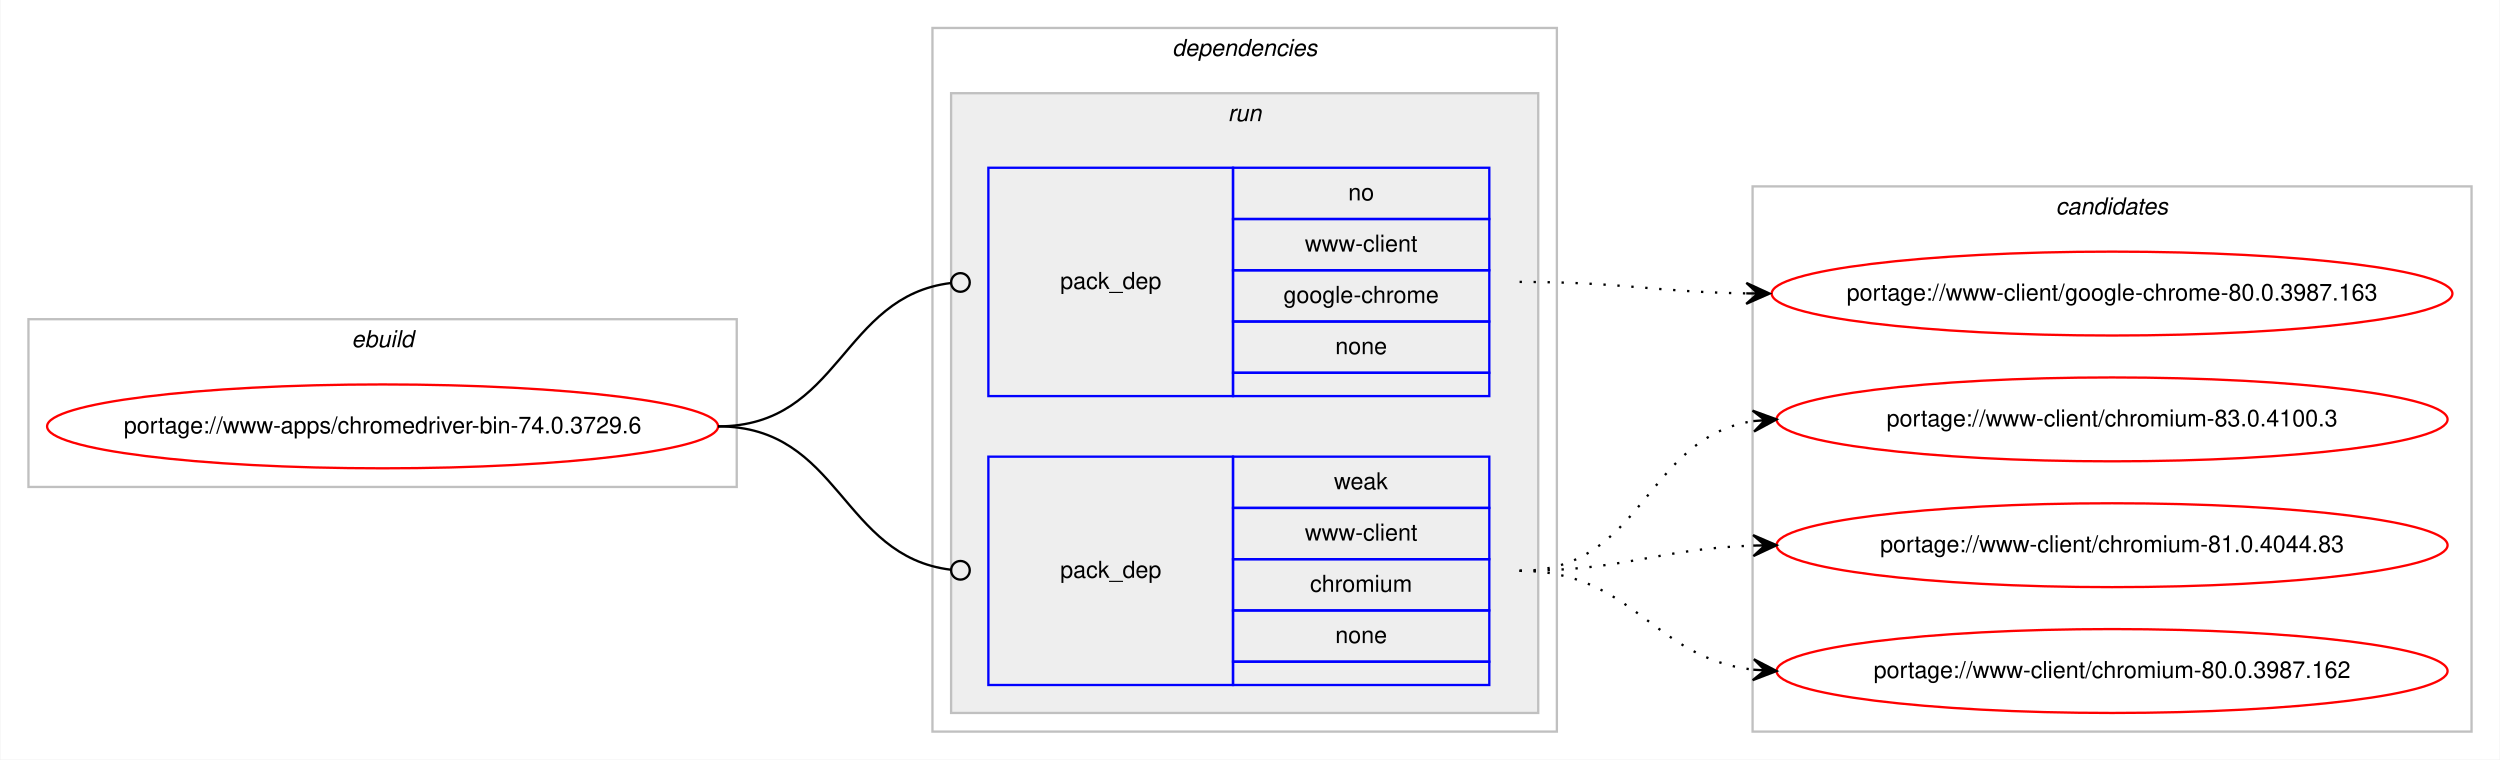
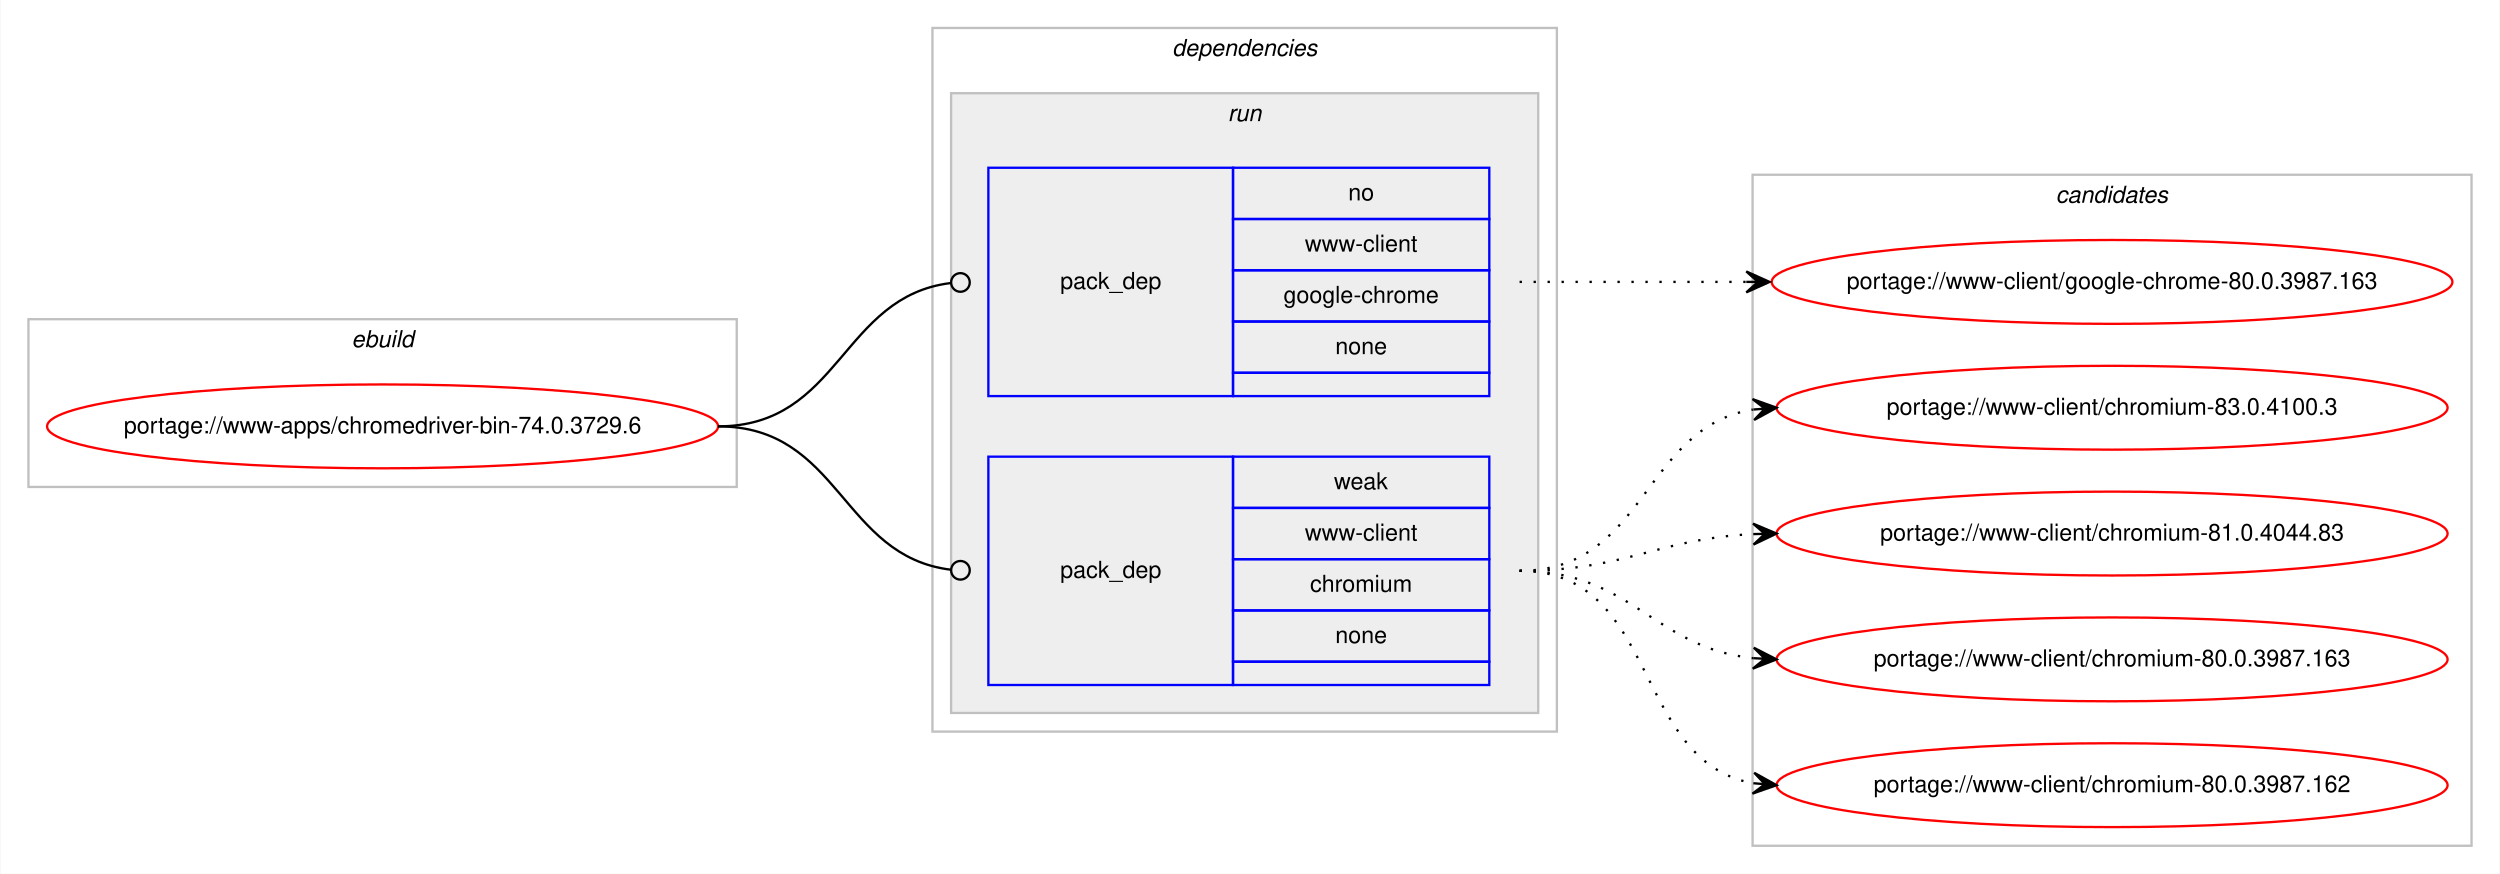
- <svg xmlns="http://www.w3.org/2000/svg" xmlns:xlink="http://www.w3.org/1999/xlink" width="1073pt" height="326pt" viewBox="0.00 0.00 1072.58 326.00">
-   <g id="graph0" class="graph" transform="scale(1 1) rotate(0) translate(4 322)">
-     <polygon fill="#ffffff" stroke="transparent" points="-4,4 -4,-322 1068.58,-322 1068.58,4 -4,4" />
+ <svg xmlns="http://www.w3.org/2000/svg" xmlns:xlink="http://www.w3.org/1999/xlink" width="1073pt" height="375pt" viewBox="0.00 0.00 1072.58 375.00">
+   <g id="graph0" class="graph" transform="scale(1 1) rotate(0) translate(4 371)">
+     <polygon fill="#ffffff" stroke="transparent" points="-4,4 -4,-371 1068.58,-371 1068.58,4 -4,4" />
    <g id="clust1" class="cluster">
-       <polygon fill="none" stroke="#c0c0c0" points="8,-113 8,-185 312,-185 312,-113 8,-113" />
-       <text text-anchor="start" x="146.663" y="-173" font-family="Helvetica,sans-Serif" font-style="italic" font-size="10.00" fill="#000000">ebuild</text>
+       <polygon fill="none" stroke="#c0c0c0" points="8,-162 8,-234 312,-234 312,-162 8,-162" />
+       <text text-anchor="start" x="146.663" y="-222" font-family="Helvetica,sans-Serif" font-style="italic" font-size="10.00" fill="#000000">ebuild</text>
    </g>
    <g id="clust2" class="cluster">
-       <polygon fill="none" stroke="#c0c0c0" points="396,-8 396,-310 664,-310 664,-8 396,-8" />
-       <text text-anchor="start" x="498.875" y="-298" font-family="Helvetica,sans-Serif" font-style="italic" font-size="10.00" fill="#000000">dependencies</text>
+       <polygon fill="none" stroke="#c0c0c0" points="396,-57 396,-359 664,-359 664,-57 396,-57" />
+       <text text-anchor="start" x="498.875" y="-347" font-family="Helvetica,sans-Serif" font-style="italic" font-size="10.00" fill="#000000">dependencies</text>
    </g>
    <g id="clust5" class="cluster">
-       <polygon fill="#eeeeee" stroke="#c0c0c0" points="404,-16 404,-282 656,-282 656,-16 404,-16" />
-       <text text-anchor="start" x="522.777" y="-270" font-family="Helvetica,sans-Serif" font-style="italic" font-size="10.00" fill="#000000">run</text>
+       <polygon fill="#eeeeee" stroke="#c0c0c0" points="404,-65 404,-331 656,-331 656,-65 404,-65" />
+       <text text-anchor="start" x="522.777" y="-319" font-family="Helvetica,sans-Serif" font-style="italic" font-size="10.00" fill="#000000">run</text>
    </g>
    <g id="clust8" class="cluster">
-       <polygon fill="none" stroke="#c0c0c0" points="748,-8 748,-242 1056.58,-242 1056.58,-8 748,-8" />
-       <text text-anchor="start" x="878.114" y="-230" font-family="Helvetica,sans-Serif" font-style="italic" font-size="10.00" fill="#000000">candidates</text>
+       <polygon fill="none" stroke="#c0c0c0" points="748,-8 748,-296 1056.58,-296 1056.58,-8 748,-8" />
+       <text text-anchor="start" x="878.114" y="-284" font-family="Helvetica,sans-Serif" font-style="italic" font-size="10.00" fill="#000000">candidates</text>
    </g>
    <g id="node1" class="node">
      <g id="a_node1">
        <a xlink:href="../www-apps/chromedriver-bin-74.0.3729.6.svg" xlink:title="portage://www-apps/chromedriver-bin-74.0.3729.6">
-           <ellipse fill="none" stroke="#ff0000" cx="160" cy="-139" rx="144" ry="18" />
-           <text text-anchor="middle" x="160" y="-136" font-family="Helvetica,sans-Serif" font-size="10.00" fill="#000000">portage://www-apps/chromedriver-bin-74.0.3729.6</text>
+           <ellipse fill="none" stroke="#ff0000" cx="160" cy="-188" rx="144" ry="18" />
+           <text text-anchor="middle" x="160" y="-185" font-family="Helvetica,sans-Serif" font-size="10.00" fill="#000000">portage://www-apps/chromedriver-bin-74.0.3729.6</text>
        </a>
      </g>
    </g>
    <g id="node2" class="node">
-       <polygon fill="none" stroke="#0000ff" points="420,-152 420,-250 525,-250 525,-152 420,-152" />
-       <text text-anchor="start" x="450.823" y="-198" font-family="Helvetica,sans-Serif" font-size="10.00" fill="#000000">pack_dep</text>
-       <polygon fill="none" stroke="#0000ff" points="525,-228 525,-250 635,-250 635,-228 525,-228" />
-       <text text-anchor="start" x="574.441" y="-236" font-family="Helvetica,sans-Serif" font-size="10.00" fill="#000000">no</text>
-       <polygon fill="none" stroke="#0000ff" points="525,-206 525,-228 635,-228 635,-206 525,-206" />
-       <text text-anchor="start" x="555.84" y="-214" font-family="Helvetica,sans-Serif" font-size="10.00" fill="#000000">www-client</text>
-       <polygon fill="none" stroke="#0000ff" points="525,-184 525,-206 635,-206 635,-184 525,-184" />
-       <text text-anchor="start" x="546.661" y="-192" font-family="Helvetica,sans-Serif" font-size="10.00" fill="#000000">google-chrome</text>
-       <polygon fill="none" stroke="#0000ff" points="525,-162 525,-184 635,-184 635,-162 525,-162" />
-       <text text-anchor="start" x="568.882" y="-170" font-family="Helvetica,sans-Serif" font-size="10.00" fill="#000000">none</text>
-       <polygon fill="none" stroke="#0000ff" points="525,-152 525,-162 635,-162 635,-152 525,-152" />
+       <polygon fill="none" stroke="#0000ff" points="420,-201 420,-299 525,-299 525,-201 420,-201" />
+       <text text-anchor="start" x="450.823" y="-247" font-family="Helvetica,sans-Serif" font-size="10.00" fill="#000000">pack_dep</text>
+       <polygon fill="none" stroke="#0000ff" points="525,-277 525,-299 635,-299 635,-277 525,-277" />
+       <text text-anchor="start" x="574.441" y="-285" font-family="Helvetica,sans-Serif" font-size="10.00" fill="#000000">no</text>
+       <polygon fill="none" stroke="#0000ff" points="525,-255 525,-277 635,-277 635,-255 525,-255" />
+       <text text-anchor="start" x="555.84" y="-263" font-family="Helvetica,sans-Serif" font-size="10.00" fill="#000000">www-client</text>
+       <polygon fill="none" stroke="#0000ff" points="525,-233 525,-255 635,-255 635,-233 525,-233" />
+       <text text-anchor="start" x="546.661" y="-241" font-family="Helvetica,sans-Serif" font-size="10.00" fill="#000000">google-chrome</text>
+       <polygon fill="none" stroke="#0000ff" points="525,-211 525,-233 635,-233 635,-211 525,-211" />
+       <text text-anchor="start" x="568.882" y="-219" font-family="Helvetica,sans-Serif" font-size="10.00" fill="#000000">none</text>
+       <polygon fill="none" stroke="#0000ff" points="525,-201 525,-211 635,-211 635,-201 525,-201" />
    </g>
    <g id="edge1" class="edge">
-       <path fill="none" stroke="#000000" d="M304,-139C356.537,-139 356.777,-194.863 404.002,-200.537" />
-       <ellipse fill="none" stroke="#000000" cx="408.007" cy="-200.769" rx="4" ry="4" />
+       <path fill="none" stroke="#000000" d="M304,-188C356.537,-188 356.777,-243.863 404.002,-249.537" />
+       <ellipse fill="none" stroke="#000000" cx="408.007" cy="-249.769" rx="4" ry="4" />
    </g>
    <g id="node3" class="node">
-       <polygon fill="none" stroke="#0000ff" points="420,-28 420,-126 525,-126 525,-28 420,-28" />
-       <text text-anchor="start" x="450.823" y="-74" font-family="Helvetica,sans-Serif" font-size="10.00" fill="#000000">pack_dep</text>
-       <polygon fill="none" stroke="#0000ff" points="525,-104 525,-126 635,-126 635,-104 525,-104" />
-       <text text-anchor="start" x="568.332" y="-112" font-family="Helvetica,sans-Serif" font-size="10.00" fill="#000000">weak</text>
-       <polygon fill="none" stroke="#0000ff" points="525,-82 525,-104 635,-104 635,-82 525,-82" />
-       <text text-anchor="start" x="555.84" y="-90" font-family="Helvetica,sans-Serif" font-size="10.00" fill="#000000">www-client</text>
-       <polygon fill="none" stroke="#0000ff" points="525,-60 525,-82 635,-82 635,-60 525,-60" />
-       <text text-anchor="start" x="558.058" y="-68" font-family="Helvetica,sans-Serif" font-size="10.00" fill="#000000">chromium</text>
-       <polygon fill="none" stroke="#0000ff" points="525,-38 525,-60 635,-60 635,-38 525,-38" />
-       <text text-anchor="start" x="568.882" y="-46" font-family="Helvetica,sans-Serif" font-size="10.00" fill="#000000">none</text>
-       <polygon fill="none" stroke="#0000ff" points="525,-28 525,-38 635,-38 635,-28 525,-28" />
+       <polygon fill="none" stroke="#0000ff" points="420,-77 420,-175 525,-175 525,-77 420,-77" />
+       <text text-anchor="start" x="450.823" y="-123" font-family="Helvetica,sans-Serif" font-size="10.00" fill="#000000">pack_dep</text>
+       <polygon fill="none" stroke="#0000ff" points="525,-153 525,-175 635,-175 635,-153 525,-153" />
+       <text text-anchor="start" x="568.332" y="-161" font-family="Helvetica,sans-Serif" font-size="10.00" fill="#000000">weak</text>
+       <polygon fill="none" stroke="#0000ff" points="525,-131 525,-153 635,-153 635,-131 525,-131" />
+       <text text-anchor="start" x="555.84" y="-139" font-family="Helvetica,sans-Serif" font-size="10.00" fill="#000000">www-client</text>
+       <polygon fill="none" stroke="#0000ff" points="525,-109 525,-131 635,-131 635,-109 525,-109" />
+       <text text-anchor="start" x="558.058" y="-117" font-family="Helvetica,sans-Serif" font-size="10.00" fill="#000000">chromium</text>
+       <polygon fill="none" stroke="#0000ff" points="525,-87 525,-109 635,-109 635,-87 525,-87" />
+       <text text-anchor="start" x="568.882" y="-95" font-family="Helvetica,sans-Serif" font-size="10.00" fill="#000000">none</text>
+       <polygon fill="none" stroke="#0000ff" points="525,-77 525,-87 635,-87 635,-77 525,-77" />
    </g>
    <g id="edge2" class="edge">
-       <path fill="none" stroke="#000000" d="M304,-139C356.537,-139 356.777,-83.137 404.002,-77.463" />
-       <ellipse fill="none" stroke="#000000" cx="408.007" cy="-77.231" rx="4" ry="4" />
+       <path fill="none" stroke="#000000" d="M304,-188C356.537,-188 356.777,-132.137 404.002,-126.463" />
+       <ellipse fill="none" stroke="#000000" cx="408.007" cy="-126.231" rx="4" ry="4" />
    </g>
    <g id="node4" class="node">
      <g id="a_node4">
        <a xlink:href="../www-client/google-chrome-80.0.3987.163.svg" xlink:title="portage://www-client/google-chrome-80.0.3987.163">
-           <ellipse fill="none" stroke="#ff0000" cx="902.29" cy="-196" rx="146.08" ry="18" />
-           <text text-anchor="middle" x="902.29" y="-193" font-family="Helvetica,sans-Serif" font-size="10.00" fill="#000000">portage://www-client/google-chrome-80.0.3987.163</text>
+           <ellipse fill="none" stroke="#ff0000" cx="902.29" cy="-250" rx="146.08" ry="18" />
+           <text text-anchor="middle" x="902.29" y="-247" font-family="Helvetica,sans-Serif" font-size="10.00" fill="#000000">portage://www-client/google-chrome-80.0.3987.163</text>
        </a>
      </g>
    </g>
    <g id="edge3" class="edge">
-       <path fill="none" stroke="#000000" stroke-dasharray="1,5" d="M648,-201C692.193,-201 705.602,-196.715 745.225,-196.078" />
-       <polygon fill="#000000" stroke="#000000" points="755.29,-196 745.325,-200.578 750.29,-196.039 745.29,-196.078 745.29,-196.078 745.29,-196.078 750.29,-196.039 745.255,-191.578 755.29,-196 755.29,-196" />
+       <path fill="none" stroke="#000000" stroke-dasharray="1,5" d="M648,-250C692.145,-250 705.639,-250 745.234,-250" />
+       <polygon fill="#000000" stroke="#000000" points="755.29,-250 745.29,-254.5 750.29,-250 745.29,-250 745.29,-250 745.29,-250 750.29,-250 745.29,-245.5 755.29,-250 755.29,-250" />
    </g>
    <g id="node5" class="node">
      <g id="a_node5">
        <a xlink:href="../www-client/chromium-83.0.4100.3.svg" xlink:title="portage://www-client/chromium-83.0.4100.3">
-           <ellipse fill="none" stroke="#ff0000" cx="902.29" cy="-142" rx="144" ry="18" />
-           <text text-anchor="middle" x="902.29" y="-139" font-family="Helvetica,sans-Serif" font-size="10.00" fill="#000000">portage://www-client/chromium-83.0.4100.3</text>
+           <ellipse fill="none" stroke="#ff0000" cx="902.29" cy="-196" rx="144" ry="18" />
+           <text text-anchor="middle" x="902.29" y="-193" font-family="Helvetica,sans-Serif" font-size="10.00" fill="#000000">portage://www-client/chromium-83.0.4100.3</text>
        </a>
      </g>
    </g>
    <g id="edge4" class="edge">
-       <path fill="none" stroke="#000000" stroke-dasharray="1,5" d="M648,-77C701.341,-77 701.595,-134.129 748.3,-141.27" />
-       <polygon fill="#000000" stroke="#000000" points="758.29,-142 747.989,-145.759 753.303,-141.636 748.316,-141.271 748.316,-141.271 748.316,-141.271 753.303,-141.636 748.644,-136.783 758.29,-142 758.29,-142" />
+       <path fill="none" stroke="#000000" stroke-dasharray="1,5" d="M648,-126C702.429,-126 700.711,-187.523 748.121,-195.214" />
+       <polygon fill="#000000" stroke="#000000" points="758.29,-196 747.973,-199.716 753.305,-195.614 748.32,-195.229 748.32,-195.229 748.32,-195.229 753.305,-195.614 748.667,-190.743 758.29,-196 758.29,-196" />
    </g>
    <g id="node6" class="node">
      <g id="a_node6">
        <a xlink:href="../www-client/chromium-81.0.4044.83.svg" xlink:title="portage://www-client/chromium-81.0.4044.83">
-           <ellipse fill="none" stroke="#ff0000" cx="902.29" cy="-88" rx="144" ry="18" />
-           <text text-anchor="middle" x="902.29" y="-85" font-family="Helvetica,sans-Serif" font-size="10.00" fill="#000000">portage://www-client/chromium-81.0.4044.83</text>
+           <ellipse fill="none" stroke="#ff0000" cx="902.29" cy="-142" rx="144" ry="18" />
+           <text text-anchor="middle" x="902.29" y="-139" font-family="Helvetica,sans-Serif" font-size="10.00" fill="#000000">portage://www-client/chromium-81.0.4044.83</text>
        </a>
      </g>
    </g>
    <g id="edge5" class="edge">
-       <path fill="none" stroke="#000000" stroke-dasharray="1,5" d="M648,-77C693.701,-77 707.132,-86.468 748.169,-87.836" />
-       <polygon fill="#000000" stroke="#000000" points="758.29,-88 748.218,-92.337 753.29,-87.919 748.291,-87.838 748.291,-87.838 748.291,-87.838 753.29,-87.919 748.364,-83.338 758.29,-88 758.29,-88" />
+       <path fill="none" stroke="#000000" stroke-dasharray="1,5" d="M648,-126C693.952,-126 706.936,-139.771 748.123,-141.761" />
+       <polygon fill="#000000" stroke="#000000" points="758.29,-142 748.187,-146.264 753.291,-141.883 748.293,-141.765 748.293,-141.765 748.293,-141.765 753.291,-141.883 748.398,-137.267 758.29,-142 758.29,-142" />
    </g>
    <g id="node7" class="node">
      <g id="a_node7">
+         <a xlink:href="../www-client/chromium-80.0.3987.163.svg" xlink:title="portage://www-client/chromium-80.0.3987.163">
+           <ellipse fill="none" stroke="#ff0000" cx="902.29" cy="-88" rx="144" ry="18" />
+           <text text-anchor="middle" x="902.29" y="-85" font-family="Helvetica,sans-Serif" font-size="10.00" fill="#000000">portage://www-client/chromium-80.0.3987.163</text>
+         </a>
+       </g>
+     </g>
+     <g id="edge6" class="edge">
+       <path fill="none" stroke="#000000" stroke-dasharray="1,5" d="M648,-126C696.302,-126 705.331,-93.018 748.263,-88.508" />
+       <polygon fill="#000000" stroke="#000000" points="758.29,-88 748.531,-93.001 753.296,-88.253 748.303,-88.507 748.303,-88.507 748.303,-88.507 753.296,-88.253 748.075,-84.012 758.29,-88 758.29,-88" />
+     </g>
+     <g id="node8" class="node">
+       <g id="a_node8">
        <a xlink:href="../www-client/chromium-80.0.3987.162.svg" xlink:title="portage://www-client/chromium-80.0.3987.162">
          <ellipse fill="none" stroke="#ff0000" cx="902.29" cy="-34" rx="144" ry="18" />
          <text text-anchor="middle" x="902.29" y="-31" font-family="Helvetica,sans-Serif" font-size="10.00" fill="#000000">portage://www-client/chromium-80.0.3987.162</text>
        </a>
      </g>
    </g>
-     <g id="edge6" class="edge">
-       <path fill="none" stroke="#000000" stroke-dasharray="1,5" d="M648,-77C697.015,-77 704.763,-39.678 748.136,-34.575" />
-       <polygon fill="#000000" stroke="#000000" points="758.29,-34 748.561,-39.059 753.298,-34.283 748.306,-34.566 748.306,-34.566 748.306,-34.566 753.298,-34.283 748.051,-30.073 758.29,-34 758.29,-34" />
+     <g id="edge7" class="edge">
+       <path fill="none" stroke="#000000" stroke-dasharray="1,5" d="M648,-126C708.217,-126 696.165,-44.127 748.195,-34.852" />
+       <polygon fill="#000000" stroke="#000000" points="758.29,-34 748.704,-39.325 753.308,-34.421 748.325,-34.841 748.325,-34.841 748.325,-34.841 753.308,-34.421 747.947,-30.357 758.29,-34 758.29,-34" />
    </g>
  </g>
</svg>
